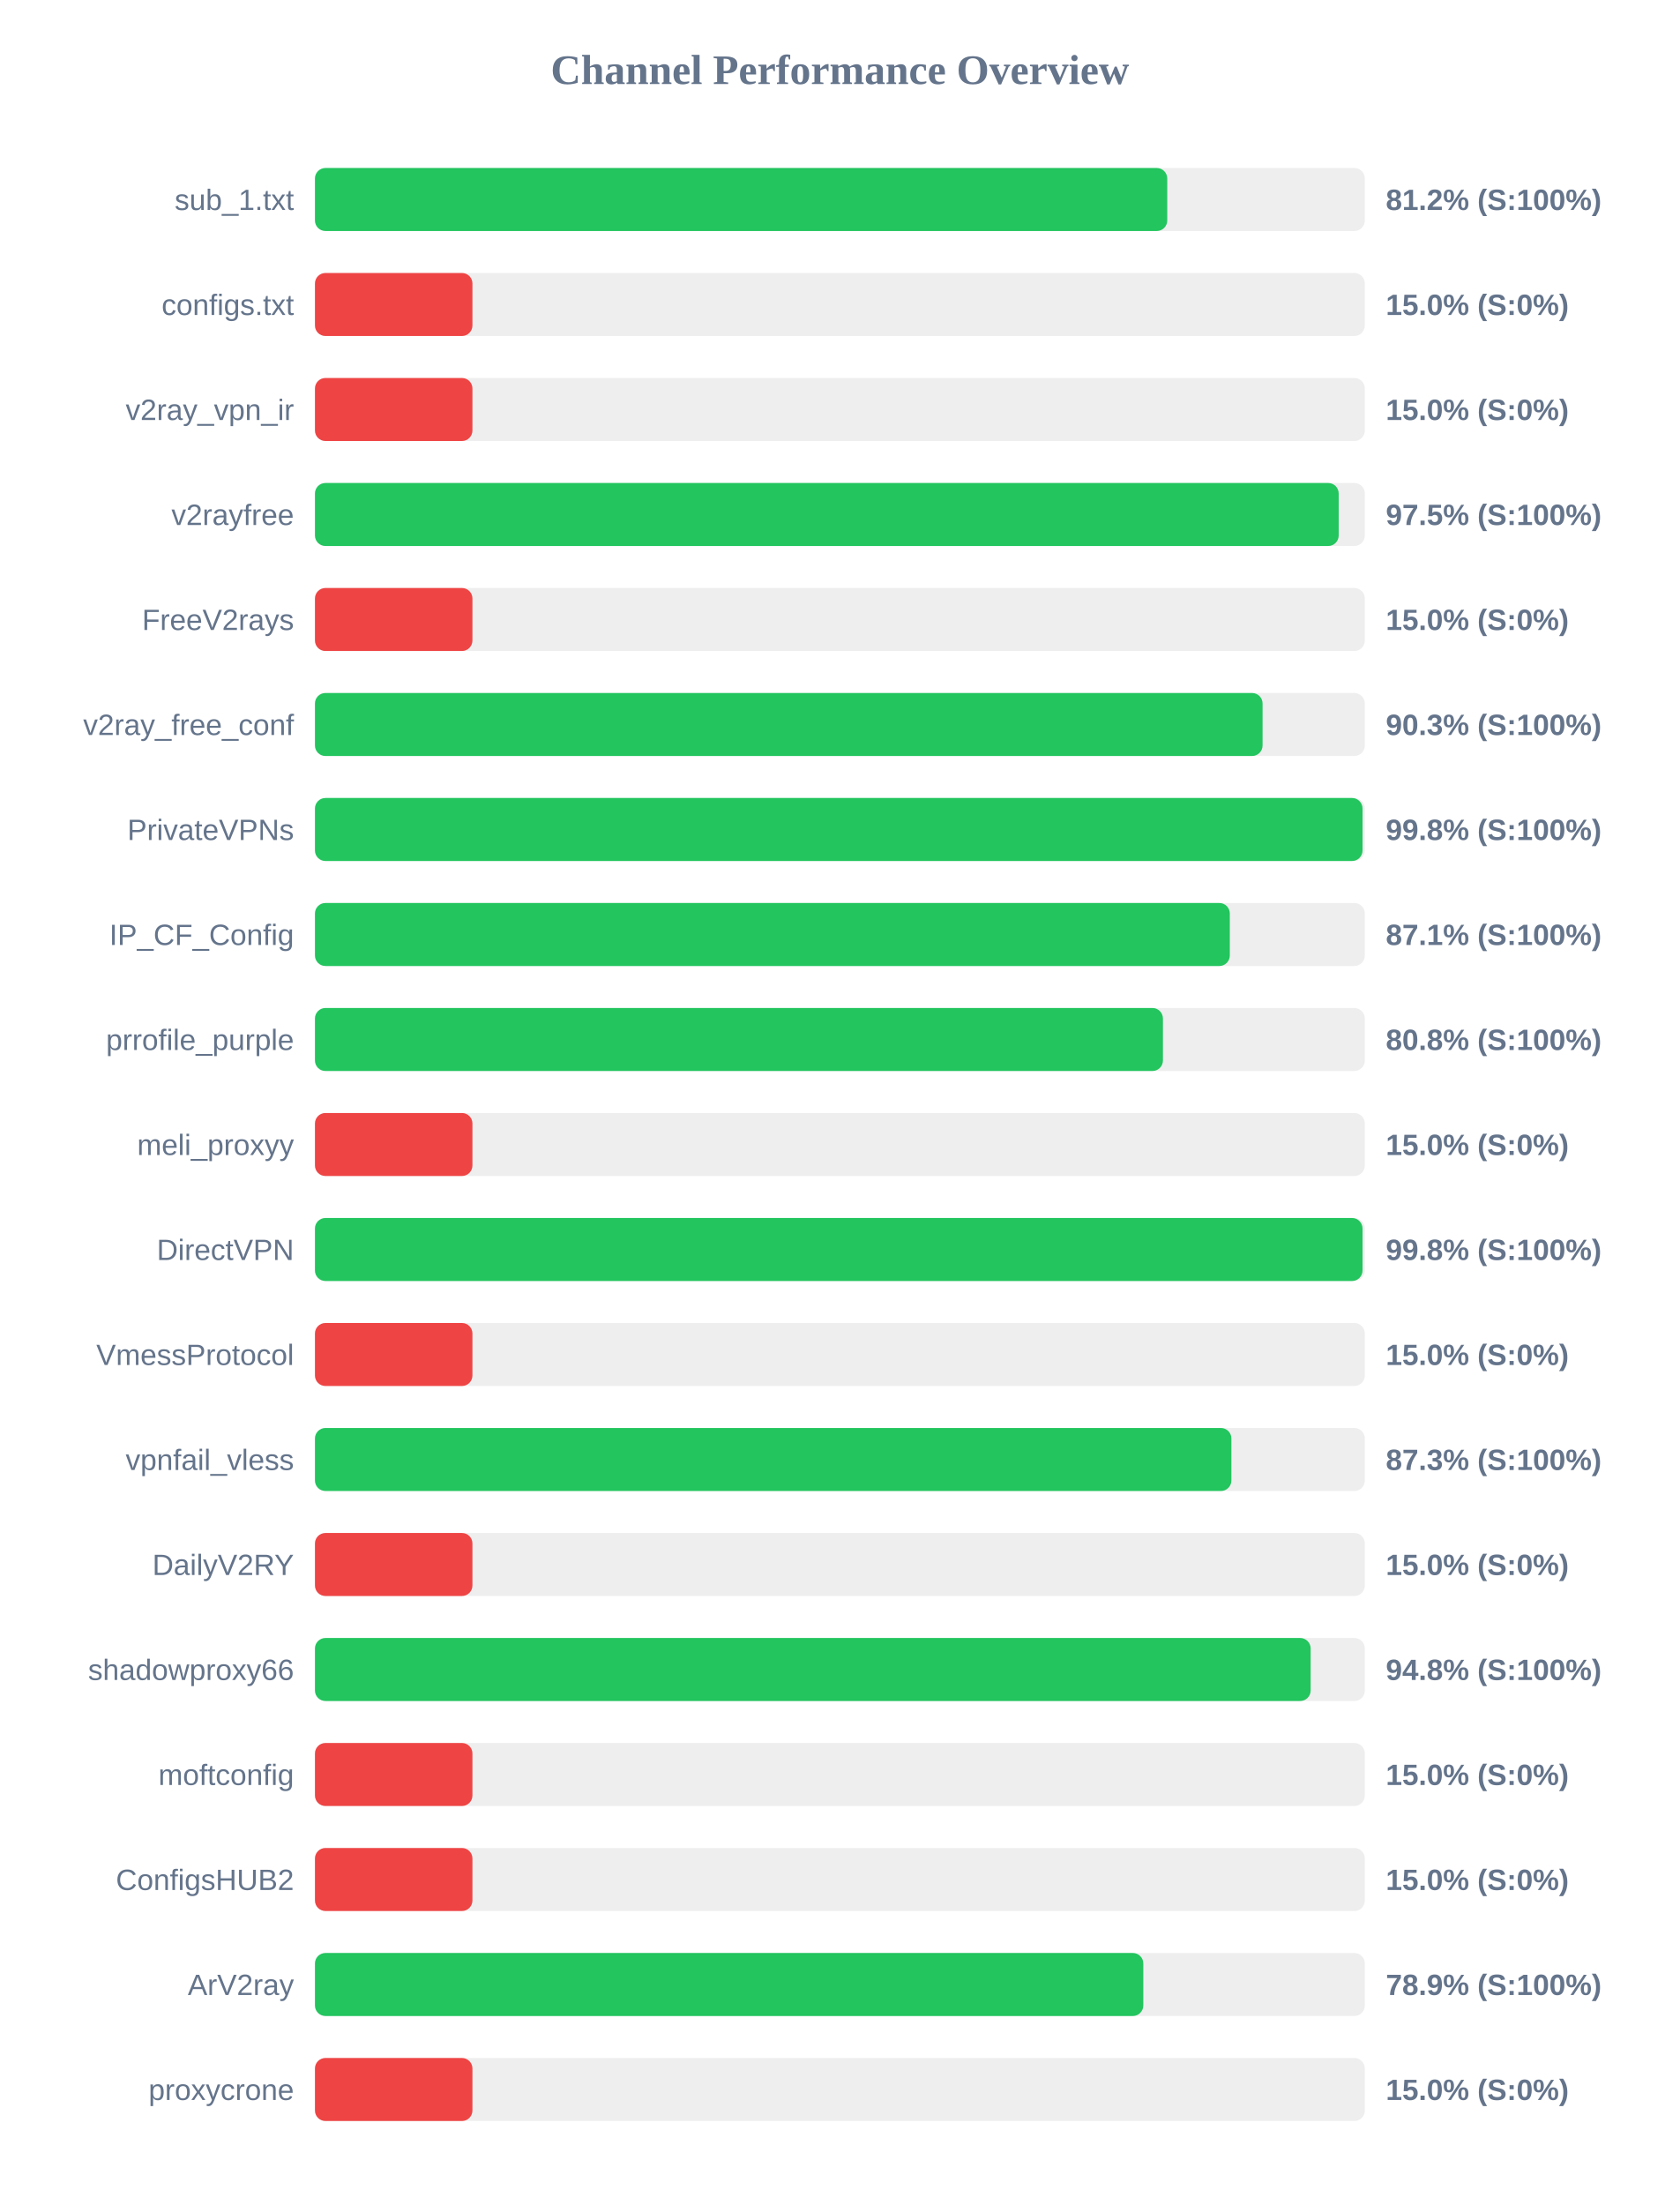
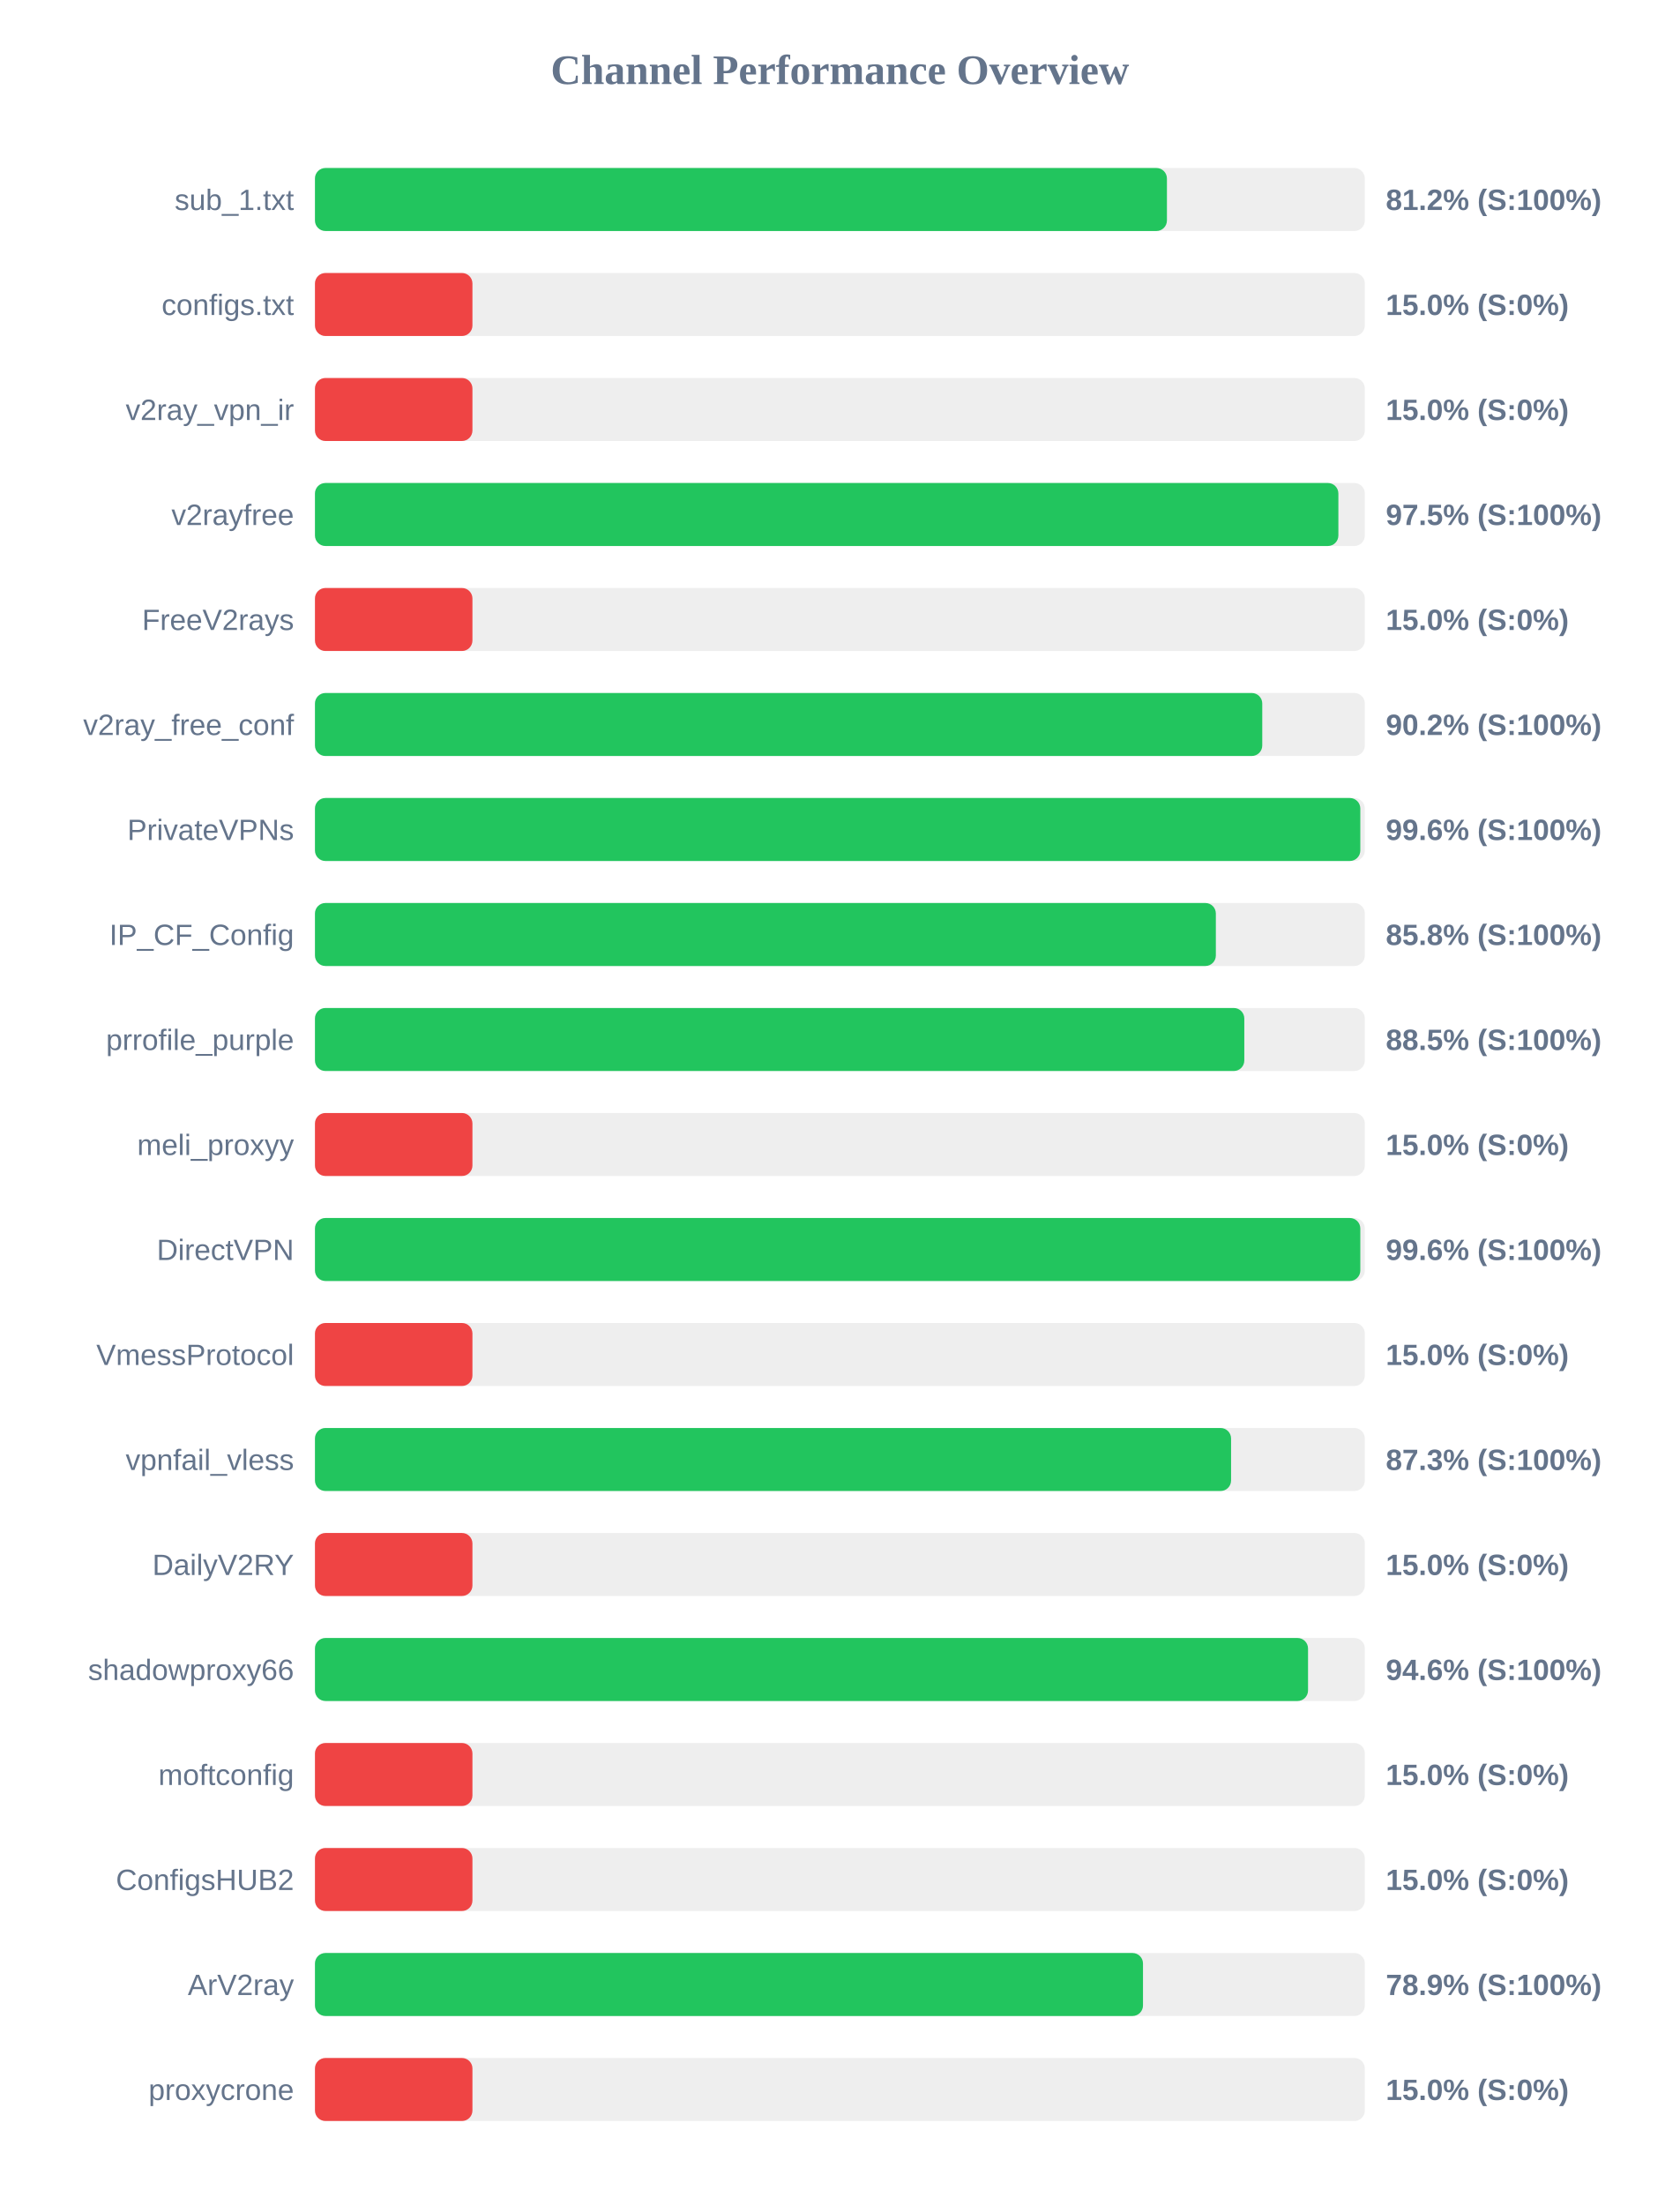
<svg xmlns="http://www.w3.org/2000/svg" width="800" height="1050" version="1.1">
  <style>
        .row { font: 14px Arial; fill: #64748b; }
        .score { font: bold 14px Arial; fill: #64748b; }
    </style>
  <text x="400" y="40" text-anchor="middle" font-size="20px" font-weight="bold" fill="#64748b">Channel Performance Overview</text>
  <rect x="150" y="80" width="500" height="30" fill="#eee" rx="5" />
-   <rect x="150" y="80" width="405.9" height="30" fill="#22c55e" rx="5" />
+   <rect x="150" y="80" width="405.75" height="30" fill="#22c55e" rx="5" />
  <text x="140" y="100" text-anchor="end" class="row">sub_1.txt</text>
  <text x="660" y="100" text-anchor="start" class="score">81.2% (S:100%)</text>
  <rect x="150" y="130" width="500" height="30" fill="#eee" rx="5" />
  <rect x="150" y="130" width="75.0" height="30" fill="#ef4444" rx="5" />
  <text x="140" y="150" text-anchor="end" class="row">configs.txt</text>
  <text x="660" y="150" text-anchor="start" class="score">15.0% (S:0%)</text>
  <rect x="150" y="180" width="500" height="30" fill="#eee" rx="5" />
  <rect x="150" y="180" width="75.0" height="30" fill="#ef4444" rx="5" />
  <text x="140" y="200" text-anchor="end" class="row">v2ray_vpn_ir</text>
  <text x="660" y="200" text-anchor="start" class="score">15.0% (S:0%)</text>
  <rect x="150" y="230" width="500" height="30" fill="#eee" rx="5" />
-   <rect x="150" y="230" width="487.55" height="30" fill="#22c55e" rx="5" />
+   <rect x="150" y="230" width="487.4" height="30" fill="#22c55e" rx="5" />
  <text x="140" y="250" text-anchor="end" class="row">v2rayfree</text>
  <text x="660" y="250" text-anchor="start" class="score">97.5% (S:100%)</text>
  <rect x="150" y="280" width="500" height="30" fill="#eee" rx="5" />
  <rect x="150" y="280" width="75.0" height="30" fill="#ef4444" rx="5" />
  <text x="140" y="300" text-anchor="end" class="row">FreeV2rays</text>
  <text x="660" y="300" text-anchor="start" class="score">15.0% (S:0%)</text>
  <rect x="150" y="330" width="500" height="30" fill="#eee" rx="5" />
-   <rect x="150" y="330" width="451.3" height="30" fill="#22c55e" rx="5" />
+   <rect x="150" y="330" width="451.15" height="30" fill="#22c55e" rx="5" />
  <text x="140" y="350" text-anchor="end" class="row">v2ray_free_conf</text>
-   <text x="660" y="350" text-anchor="start" class="score">90.3% (S:100%)</text>
+   <text x="660" y="350" text-anchor="start" class="score">90.2% (S:100%)</text>
  <rect x="150" y="380" width="500" height="30" fill="#eee" rx="5" />
-   <rect x="150" y="380" width="498.9" height="30" fill="#22c55e" rx="5" />
+   <rect x="150" y="380" width="497.85" height="30" fill="#22c55e" rx="5" />
  <text x="140" y="400" text-anchor="end" class="row">PrivateVPNs</text>
-   <text x="660" y="400" text-anchor="start" class="score">99.8% (S:100%)</text>
+   <text x="660" y="400" text-anchor="start" class="score">99.6% (S:100%)</text>
  <rect x="150" y="430" width="500" height="30" fill="#eee" rx="5" />
-   <rect x="150" y="430" width="435.7" height="30" fill="#22c55e" rx="5" />
+   <rect x="150" y="430" width="429.05" height="30" fill="#22c55e" rx="5" />
  <text x="140" y="450" text-anchor="end" class="row">IP_CF_Config</text>
-   <text x="660" y="450" text-anchor="start" class="score">87.1% (S:100%)</text>
+   <text x="660" y="450" text-anchor="start" class="score">85.8% (S:100%)</text>
  <rect x="150" y="480" width="500" height="30" fill="#eee" rx="5" />
-   <rect x="150" y="480" width="403.85" height="30" fill="#22c55e" rx="5" />
+   <rect x="150" y="480" width="442.6" height="30" fill="#22c55e" rx="5" />
  <text x="140" y="500" text-anchor="end" class="row">prrofile_purple</text>
-   <text x="660" y="500" text-anchor="start" class="score">80.8% (S:100%)</text>
+   <text x="660" y="500" text-anchor="start" class="score">88.5% (S:100%)</text>
  <rect x="150" y="530" width="500" height="30" fill="#eee" rx="5" />
  <rect x="150" y="530" width="75.0" height="30" fill="#ef4444" rx="5" />
  <text x="140" y="550" text-anchor="end" class="row">meli_proxyy</text>
  <text x="660" y="550" text-anchor="start" class="score">15.0% (S:0%)</text>
  <rect x="150" y="580" width="500" height="30" fill="#eee" rx="5" />
-   <rect x="150" y="580" width="498.9" height="30" fill="#22c55e" rx="5" />
+   <rect x="150" y="580" width="497.85" height="30" fill="#22c55e" rx="5" />
  <text x="140" y="600" text-anchor="end" class="row">DirectVPN</text>
-   <text x="660" y="600" text-anchor="start" class="score">99.8% (S:100%)</text>
+   <text x="660" y="600" text-anchor="start" class="score">99.6% (S:100%)</text>
  <rect x="150" y="630" width="500" height="30" fill="#eee" rx="5" />
  <rect x="150" y="630" width="75.0" height="30" fill="#ef4444" rx="5" />
  <text x="140" y="650" text-anchor="end" class="row">VmessProtocol</text>
  <text x="660" y="650" text-anchor="start" class="score">15.0% (S:0%)</text>
  <rect x="150" y="680" width="500" height="30" fill="#eee" rx="5" />
-   <rect x="150" y="680" width="436.45" height="30" fill="#22c55e" rx="5" />
+   <rect x="150" y="680" width="436.3" height="30" fill="#22c55e" rx="5" />
  <text x="140" y="700" text-anchor="end" class="row">vpnfail_vless</text>
  <text x="660" y="700" text-anchor="start" class="score">87.3% (S:100%)</text>
  <rect x="150" y="730" width="500" height="30" fill="#eee" rx="5" />
  <rect x="150" y="730" width="75.0" height="30" fill="#ef4444" rx="5" />
  <text x="140" y="750" text-anchor="end" class="row">DailyV2RY</text>
  <text x="660" y="750" text-anchor="start" class="score">15.0% (S:0%)</text>
  <rect x="150" y="780" width="500" height="30" fill="#eee" rx="5" />
-   <rect x="150" y="780" width="474.2" height="30" fill="#22c55e" rx="5" />
+   <rect x="150" y="780" width="472.95" height="30" fill="#22c55e" rx="5" />
  <text x="140" y="800" text-anchor="end" class="row">shadowproxy66</text>
-   <text x="660" y="800" text-anchor="start" class="score">94.8% (S:100%)</text>
+   <text x="660" y="800" text-anchor="start" class="score">94.6% (S:100%)</text>
  <rect x="150" y="830" width="500" height="30" fill="#eee" rx="5" />
  <rect x="150" y="830" width="75.0" height="30" fill="#ef4444" rx="5" />
  <text x="140" y="850" text-anchor="end" class="row">moftconfig</text>
  <text x="660" y="850" text-anchor="start" class="score">15.0% (S:0%)</text>
  <rect x="150" y="880" width="500" height="30" fill="#eee" rx="5" />
  <rect x="150" y="880" width="75.0" height="30" fill="#ef4444" rx="5" />
  <text x="140" y="900" text-anchor="end" class="row">ConfigsHUB2</text>
  <text x="660" y="900" text-anchor="start" class="score">15.0% (S:0%)</text>
  <rect x="150" y="930" width="500" height="30" fill="#eee" rx="5" />
-   <rect x="150" y="930" width="394.5" height="30" fill="#22c55e" rx="5" />
+   <rect x="150" y="930" width="394.35" height="30" fill="#22c55e" rx="5" />
  <text x="140" y="950" text-anchor="end" class="row">ArV2ray</text>
  <text x="660" y="950" text-anchor="start" class="score">78.9% (S:100%)</text>
  <rect x="150" y="980" width="500" height="30" fill="#eee" rx="5" />
  <rect x="150" y="980" width="75.0" height="30" fill="#ef4444" rx="5" />
  <text x="140" y="1000" text-anchor="end" class="row">proxycrone</text>
  <text x="660" y="1000" text-anchor="start" class="score">15.0% (S:0%)</text>
</svg>
